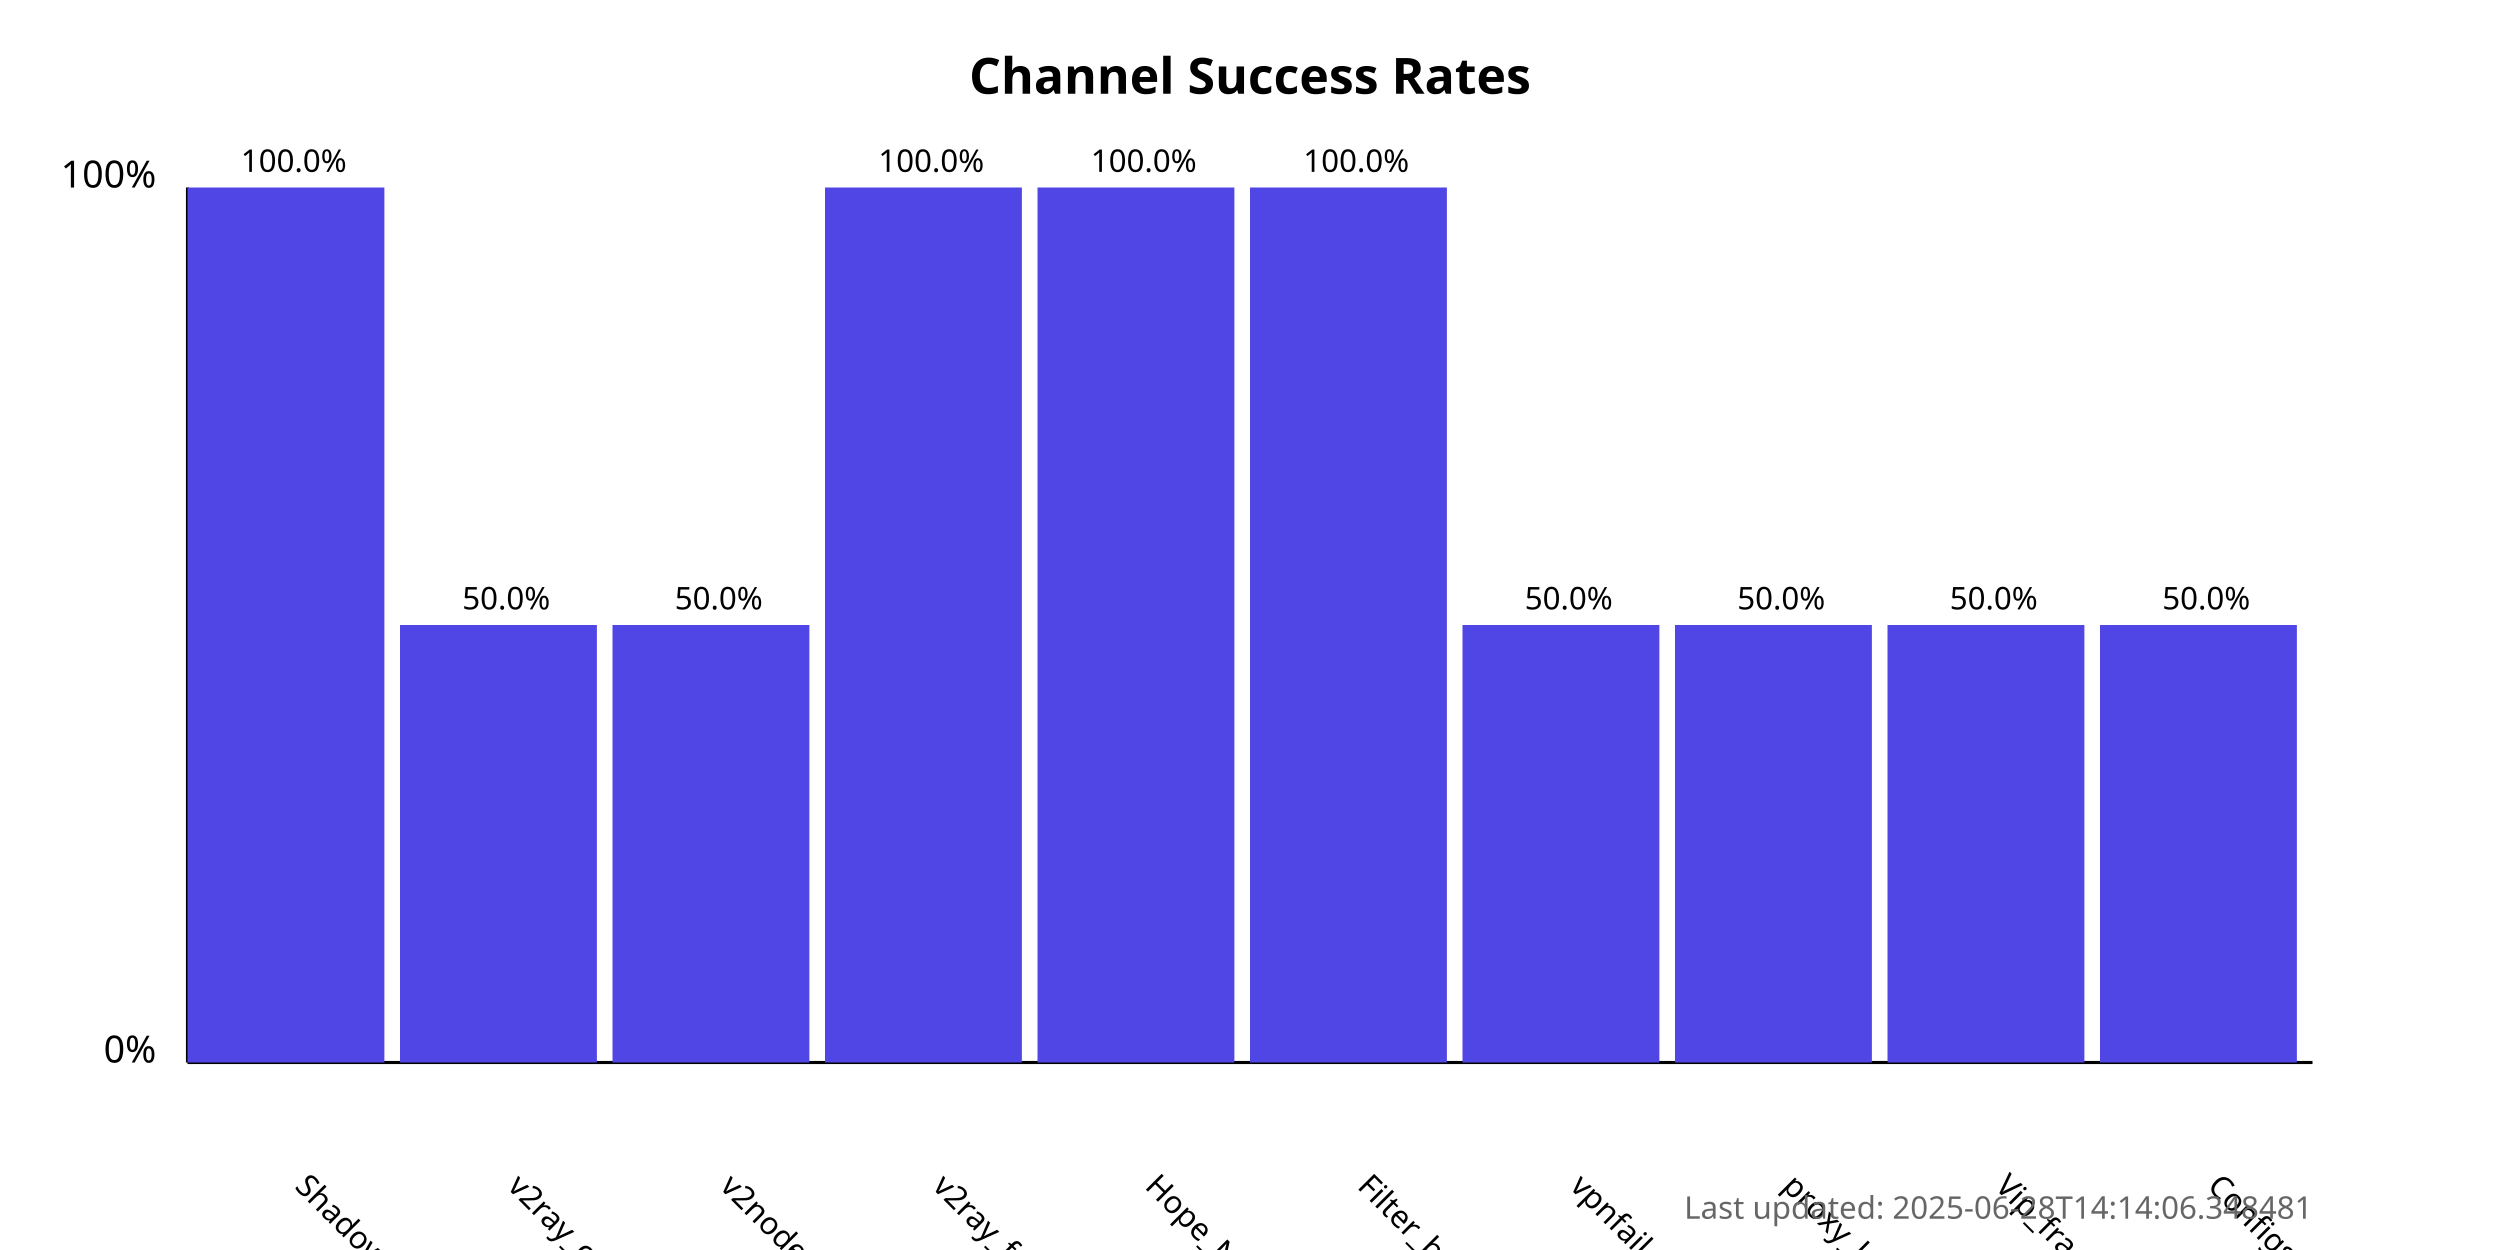
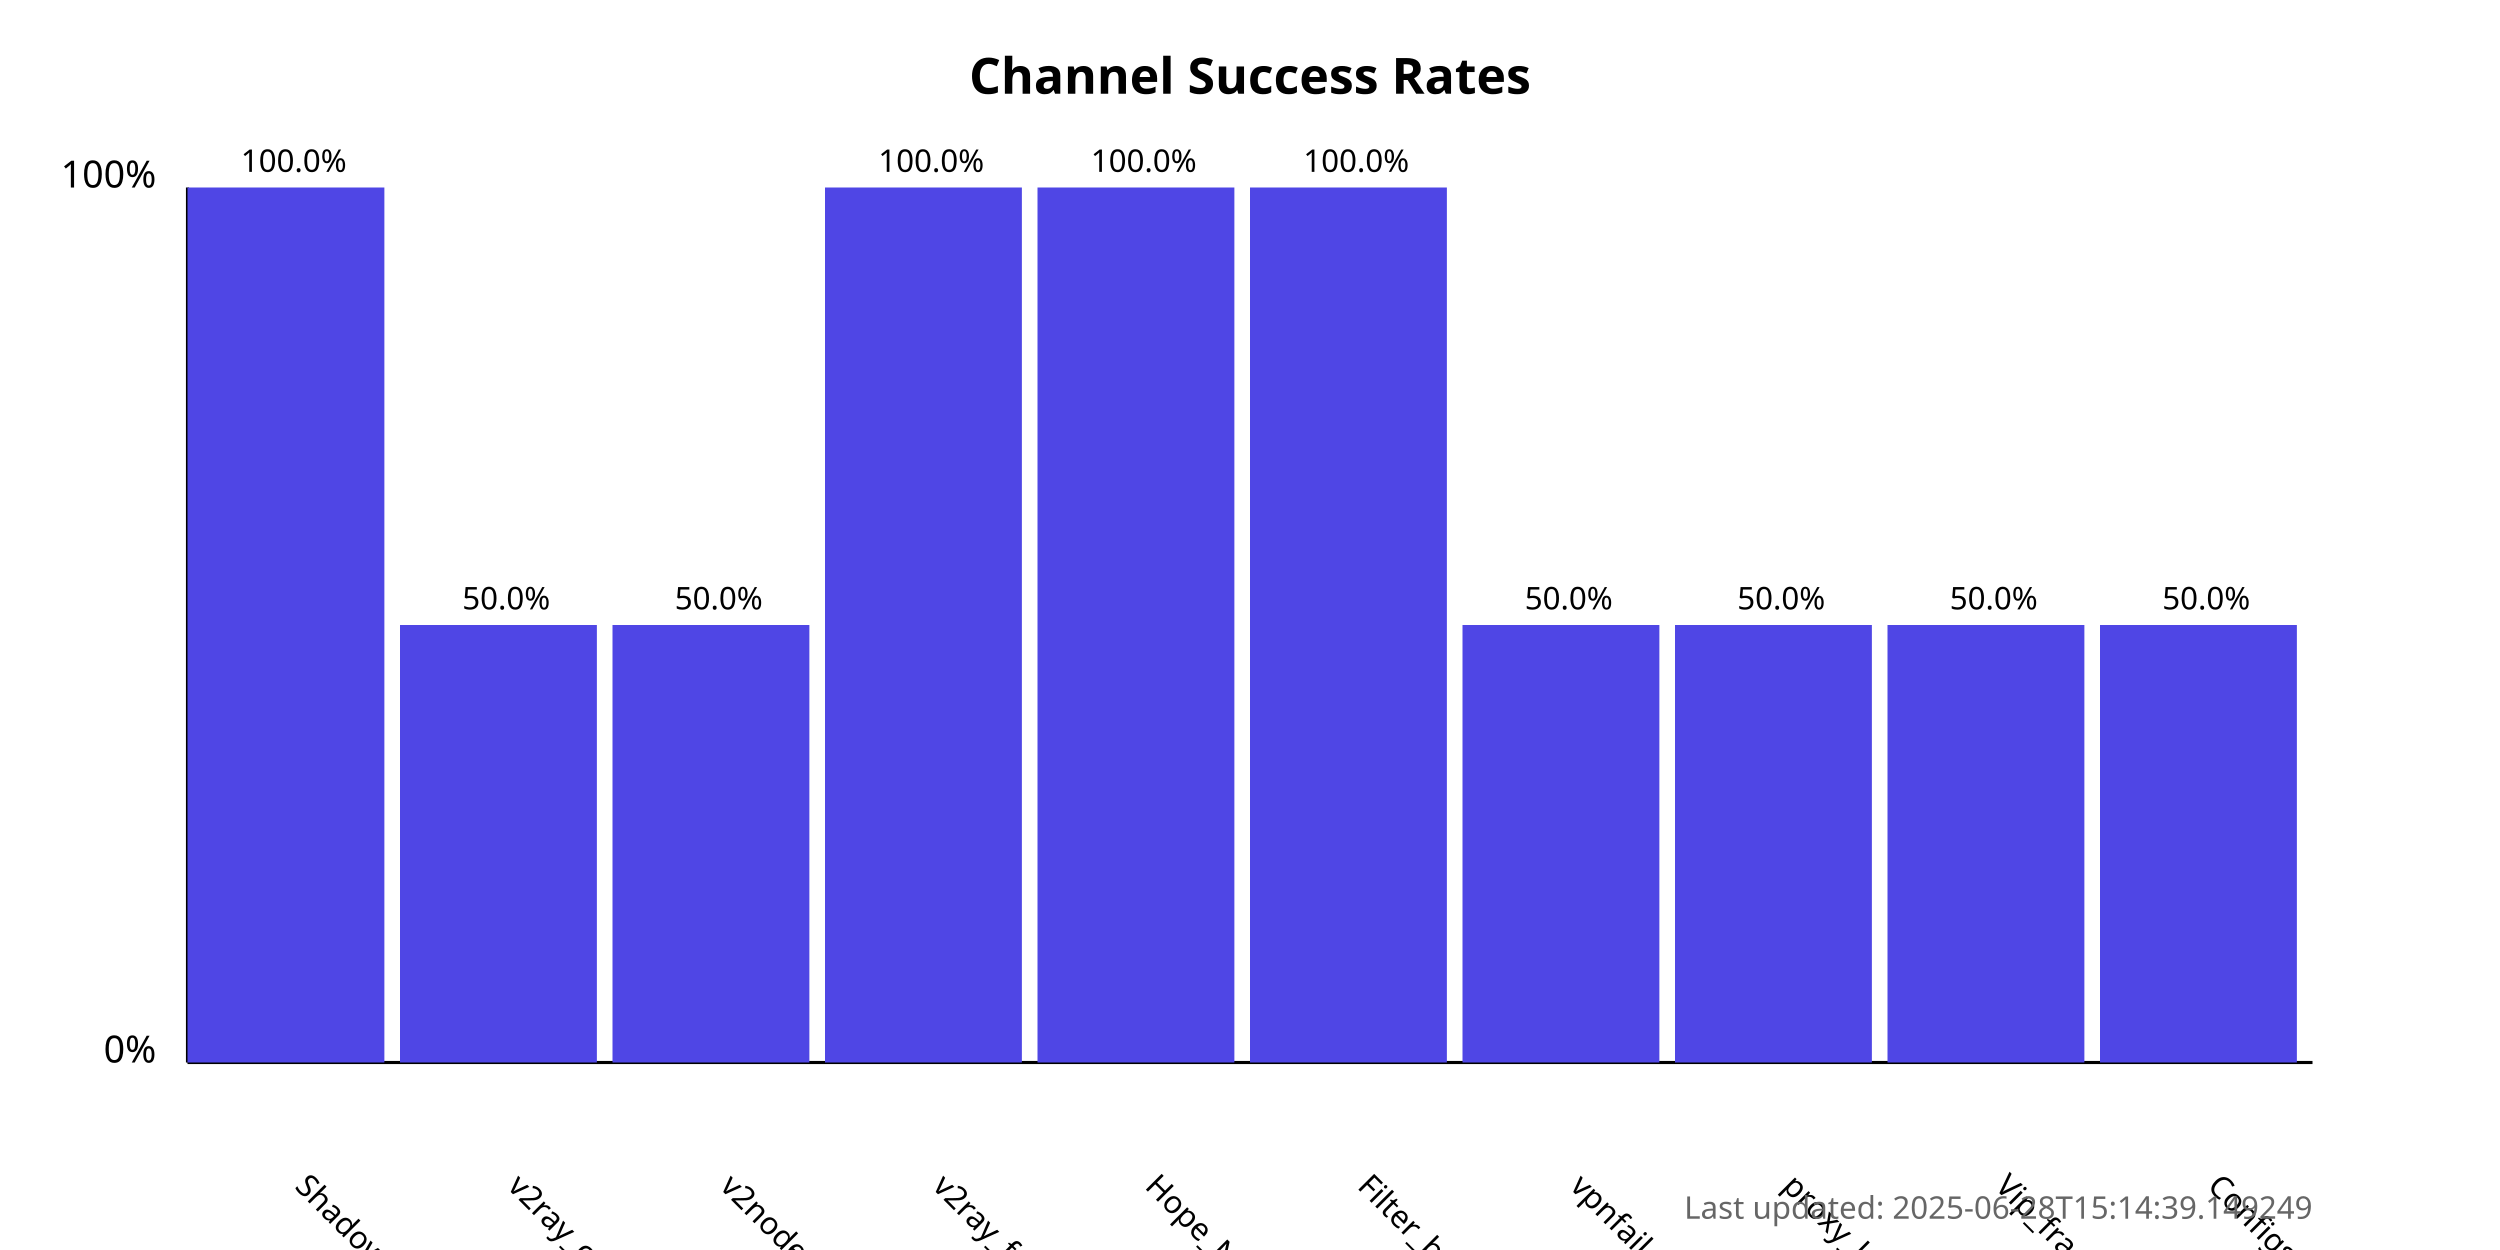
<svg xmlns="http://www.w3.org/2000/svg" width="800" height="400">
  <style>
            .chart-title { font: bold 16px sans-serif; }
            .axis-label { font: 12px sans-serif; }
            .tick-label { font: 10px sans-serif; }
            .bar { fill: #4f46e5; }
            .bar:hover { fill: #6366f1; }
            .timestamp { font: 10px sans-serif; fill: #666; }
        </style>
  <text x="400.0" y="30" text-anchor="middle" class="chart-title">
            Channel Success Rates
        </text>
  <line x1="60" y1="340" x2="60" y2="60" stroke="black" stroke-width="1" />
  <line x1="60" y1="340" x2="740" y2="340" stroke="black" stroke-width="1" />
  <text x="50" y="340" text-anchor="end" class="axis-label">0%</text>
  <text x="50" y="60" text-anchor="end" class="axis-label">100%</text>
  <g>
    <rect x="60" y="60.0" width="63.0" height="280.0" class="bar" />
    <text x="94.0" y="380" transform="rotate(45, 94.0, 380)" text-anchor="start" class="tick-label">
                ShadowProxy66
            </text>
    <text x="94.0" y="55.0" text-anchor="middle" class="tick-label">
                100.0%
            </text>
  </g>
  <g>
    <rect x="128.0" y="200.0" width="63.0" height="140.0" class="bar" />
    <text x="162.0" y="380" transform="rotate(45, 162.0, 380)" text-anchor="start" class="tick-label">
                v2ray_configs_pool
            </text>
    <text x="162.0" y="195.0" text-anchor="middle" class="tick-label">
                50.0%
            </text>
  </g>
  <g>
    <rect x="196.0" y="200.0" width="63.0" height="140.0" class="bar" />
    <text x="230.0" y="380" transform="rotate(45, 230.0, 380)" text-anchor="start" class="tick-label">
                v2nodes
            </text>
    <text x="230.0" y="195.0" text-anchor="middle" class="tick-label">
                50.0%
            </text>
  </g>
  <g>
    <rect x="264.0" y="60.0" width="63.0" height="280.0" class="bar" />
    <text x="298.0" y="380" transform="rotate(45, 298.0, 380)" text-anchor="start" class="tick-label">
                v2ray_free_conf
            </text>
    <text x="298.0" y="55.0" text-anchor="middle" class="tick-label">
                100.0%
            </text>
  </g>
  <g>
    <rect x="332.0" y="60.0" width="63.0" height="280.0" class="bar" />
    <text x="366.0" y="380" transform="rotate(45, 366.0, 380)" text-anchor="start" class="tick-label">
                Hope_Net
            </text>
    <text x="366.0" y="55.0" text-anchor="middle" class="tick-label">
                100.0%
            </text>
  </g>
  <g>
    <rect x="400.0" y="60.0" width="63.0" height="280.0" class="bar" />
    <text x="434.0" y="380" transform="rotate(45, 434.0, 380)" text-anchor="start" class="tick-label">
                Filter_breaker
            </text>
    <text x="434.0" y="55.0" text-anchor="middle" class="tick-label">
                100.0%
            </text>
  </g>
  <g>
    <rect x="468.0" y="200.0" width="63.0" height="140.0" class="bar" />
    <text x="502.0" y="380" transform="rotate(45, 502.0, 380)" text-anchor="start" class="tick-label">
                vpnfail_vless
            </text>
    <text x="502.0" y="195.0" text-anchor="middle" class="tick-label">
                50.0%
            </text>
  </g>
  <g>
    <rect x="536.0" y="200.0" width="63.0" height="140.0" class="bar" />
    <text x="570.0" y="380" transform="rotate(45, 570.0, 380)" text-anchor="start" class="tick-label">
                proxy_kafee
            </text>
    <text x="570.0" y="195.0" text-anchor="middle" class="tick-label">
                50.0%
            </text>
  </g>
  <g>
    <rect x="604.0" y="200.0" width="63.0" height="140.0" class="bar" />
    <text x="638.0" y="380" transform="rotate(45, 638.0, 380)" text-anchor="start" class="tick-label">
                Vip_fragment_v2ray
            </text>
    <text x="638.0" y="195.0" text-anchor="middle" class="tick-label">
                50.0%
            </text>
  </g>
  <g>
    <rect x="672.0" y="200.0" width="63.0" height="140.0" class="bar" />
    <text x="706.0" y="380" transform="rotate(45, 706.0, 380)" text-anchor="start" class="tick-label">
                ConfigsHubPlus
            </text>
    <text x="706.0" y="195.0" text-anchor="middle" class="tick-label">
                50.0%
            </text>
  </g>
  <text x="740" y="390" text-anchor="end" class="timestamp">
-             Last updated: 2025-06-28T14:14:06.348481
+             Last updated: 2025-06-28T15:14:39.149249
        </text>
</svg>
